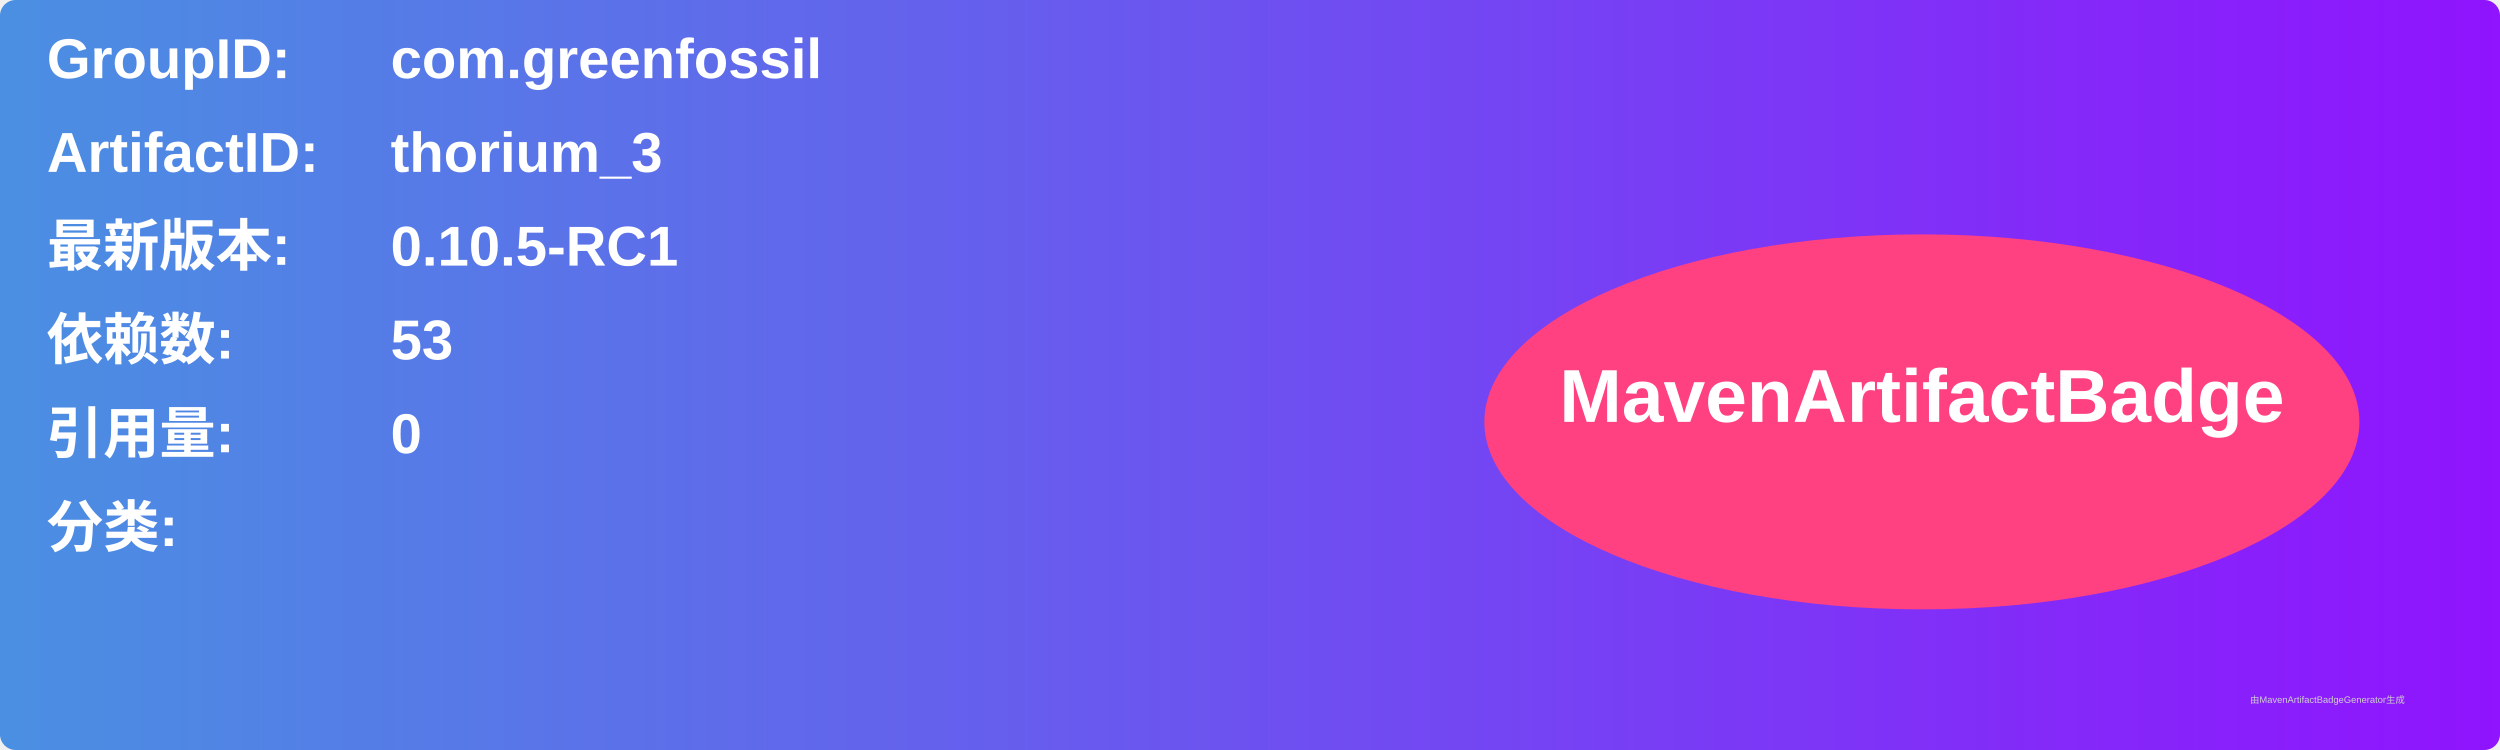
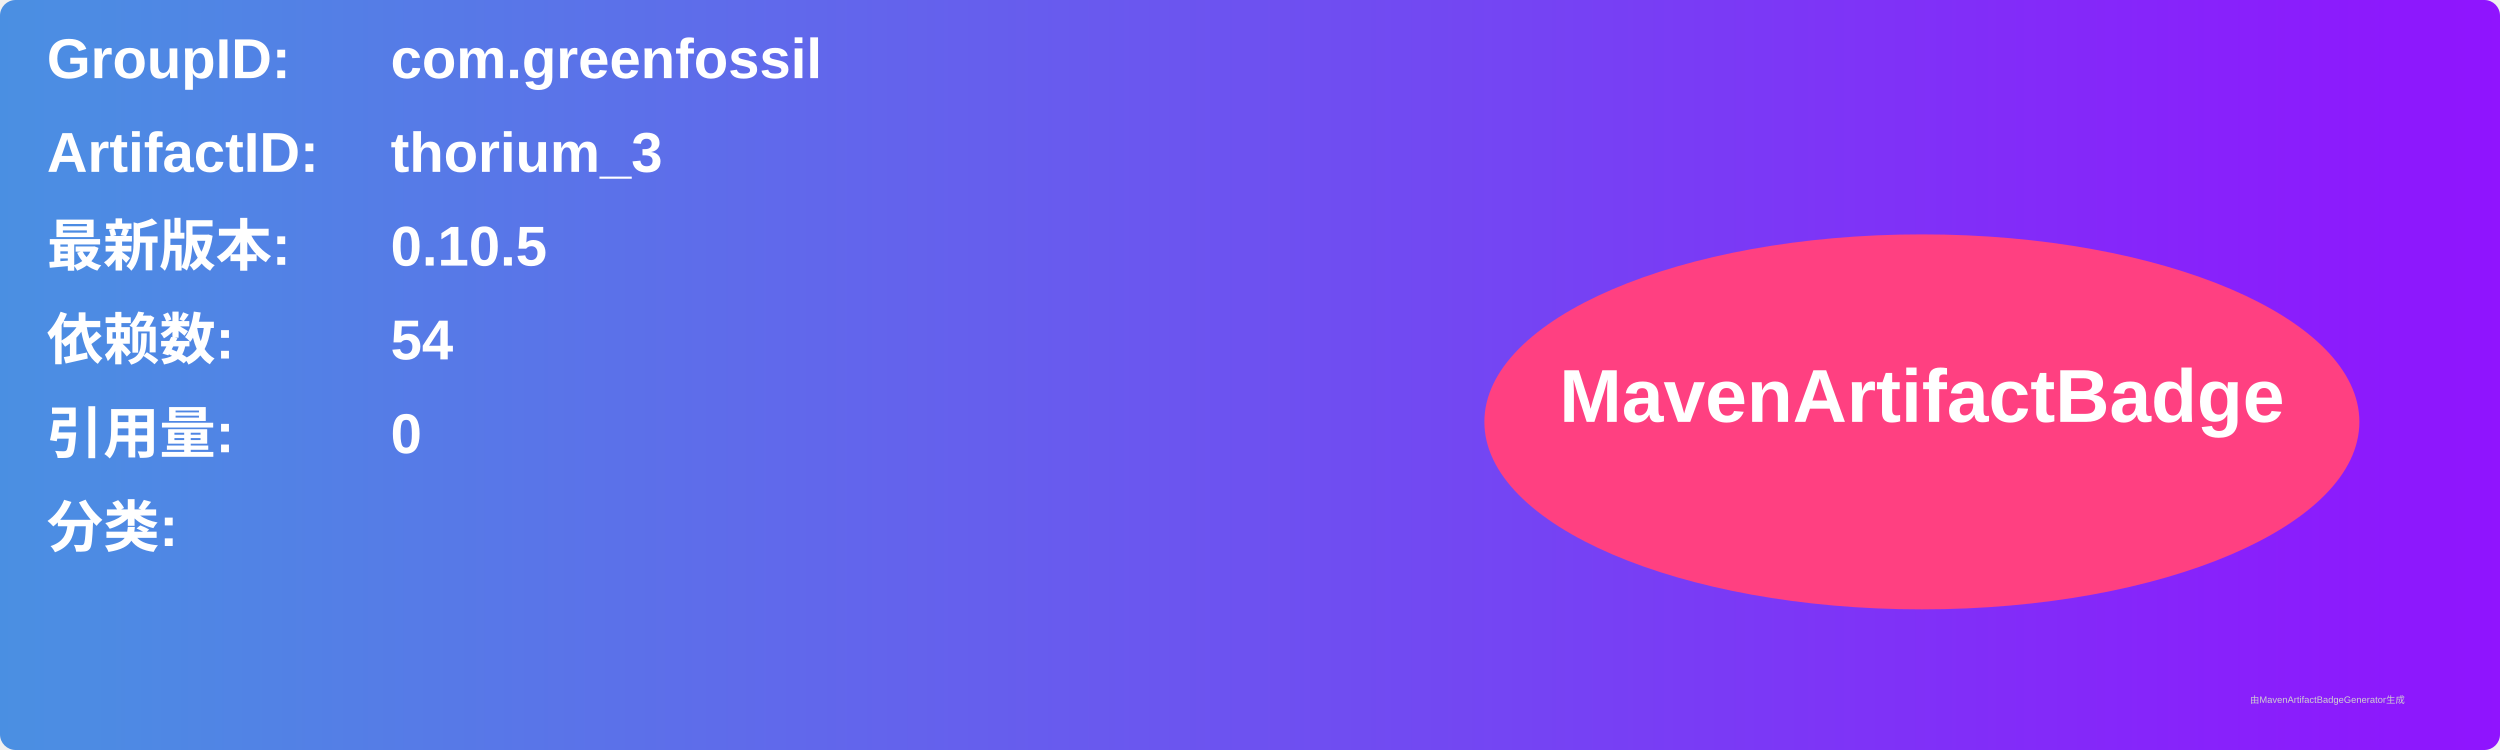
<svg xmlns="http://www.w3.org/2000/svg" width="800" height="240" viewBox="0 0 800 240">
  <linearGradient id="grad" x1="0%" y1="0%" x2="100%" y2="0%">
    <stop offset="0%" stop-color="#4a90e2" />
    <stop offset="100%" stop-color="#9013fe" />
  </linearGradient>
  <rect width="100%" height="100%" rx="5" ry="5" fill="url(#grad)" />
  <g transform="translate(15, 15)">
    <text x="0" y="10" font-family="Arial" font-size="18" fill="white" font-weight="bold" width="260">GroupID:</text>
    <text x="110" y="10" font-family="Arial" font-size="18" fill="white" font-weight="bold" width="460">com.greenfossil</text>
    <text x="0" y="40" font-family="Arial" font-size="18" fill="white" font-weight="bold" width="260">ArtifactID:</text>
    <text x="110" y="40" font-family="Arial" font-size="18" fill="white" font-weight="bold" width="460">thorium_3</text>
    <text x="0" y="70" font-family="Arial" font-size="18" fill="white" font-weight="bold">最新版本:</text>
    <text x="110" y="70" font-family="Arial" font-size="18" fill="white" font-weight="bold">
-       <tspan font-weight="bold">0.10.5-RC1</tspan>
+       <tspan font-weight="bold">0.10.5</tspan>
    </text>
    <text x="0" y="100" font-family="Arial" font-size="18" fill="white" font-weight="bold">依赖数: </text>
    <text x="110" y="100" font-family="Arial" font-size="18" fill="white">
-       <tspan font-weight="bold">53</tspan>
+       <tspan font-weight="bold">54</tspan>
    </text>
    <text x="0" y="130" font-family="Arial" font-size="18" fill="white" font-weight="bold">引用量: </text>
    <text x="110" y="130" font-family="Arial" font-size="18" fill="white">
      <tspan font-weight="bold">0</tspan>
    </text>
    <text x="0" y="160" font-family="Arial" font-size="18" fill="white" font-weight="bold">分类:</text>
    <text x="10" y="190" font-family="Arial" font-size="10" fill="white">
      <tspan font-weight="bold" />
    </text>
    <ellipse cx="600" cy="120" rx="140" ry="60" fill="#ff4081" />
    <text x="600" y="120" text-anchor="middle" font-family="Arial" font-size="24" fill="white" font-weight="bold">MavenArtifactBadge</text>
  </g>
  <text x="720" y="225" font-family="Arial" font-size="3" fill="#d0d0d0">由MavenArtifactBadgeGenerator生成</text>
</svg>
